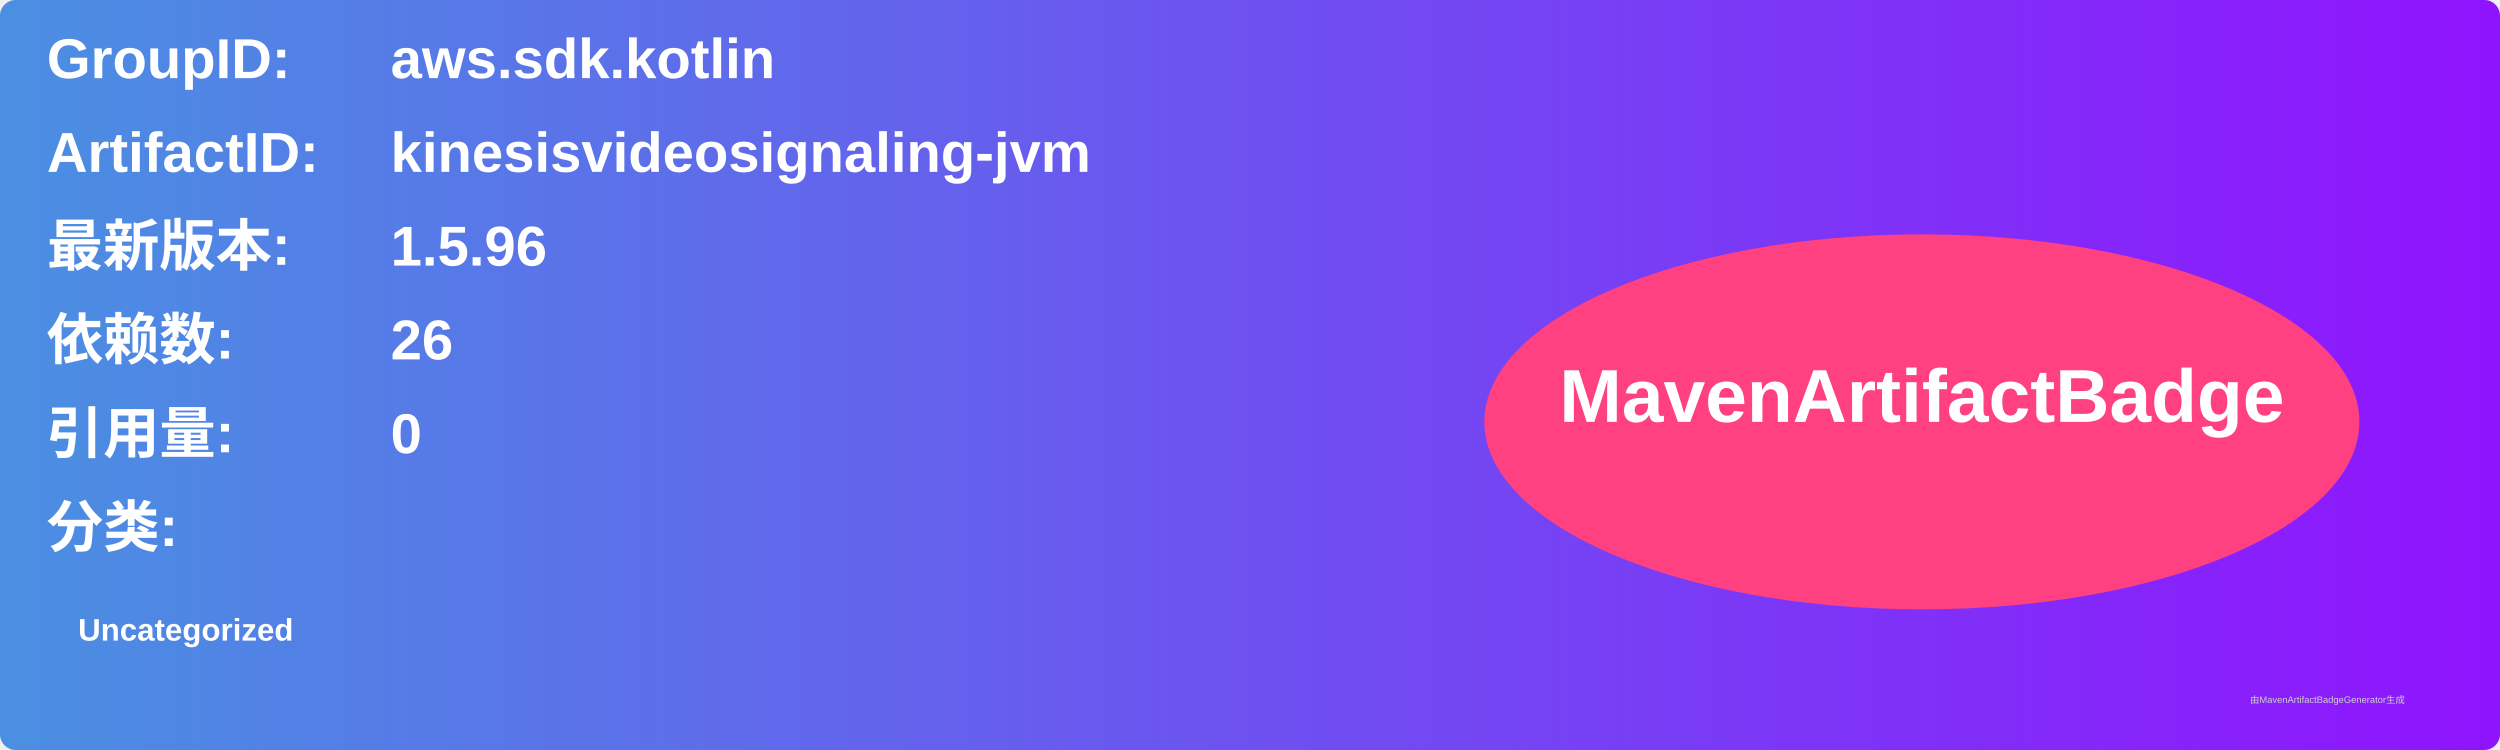
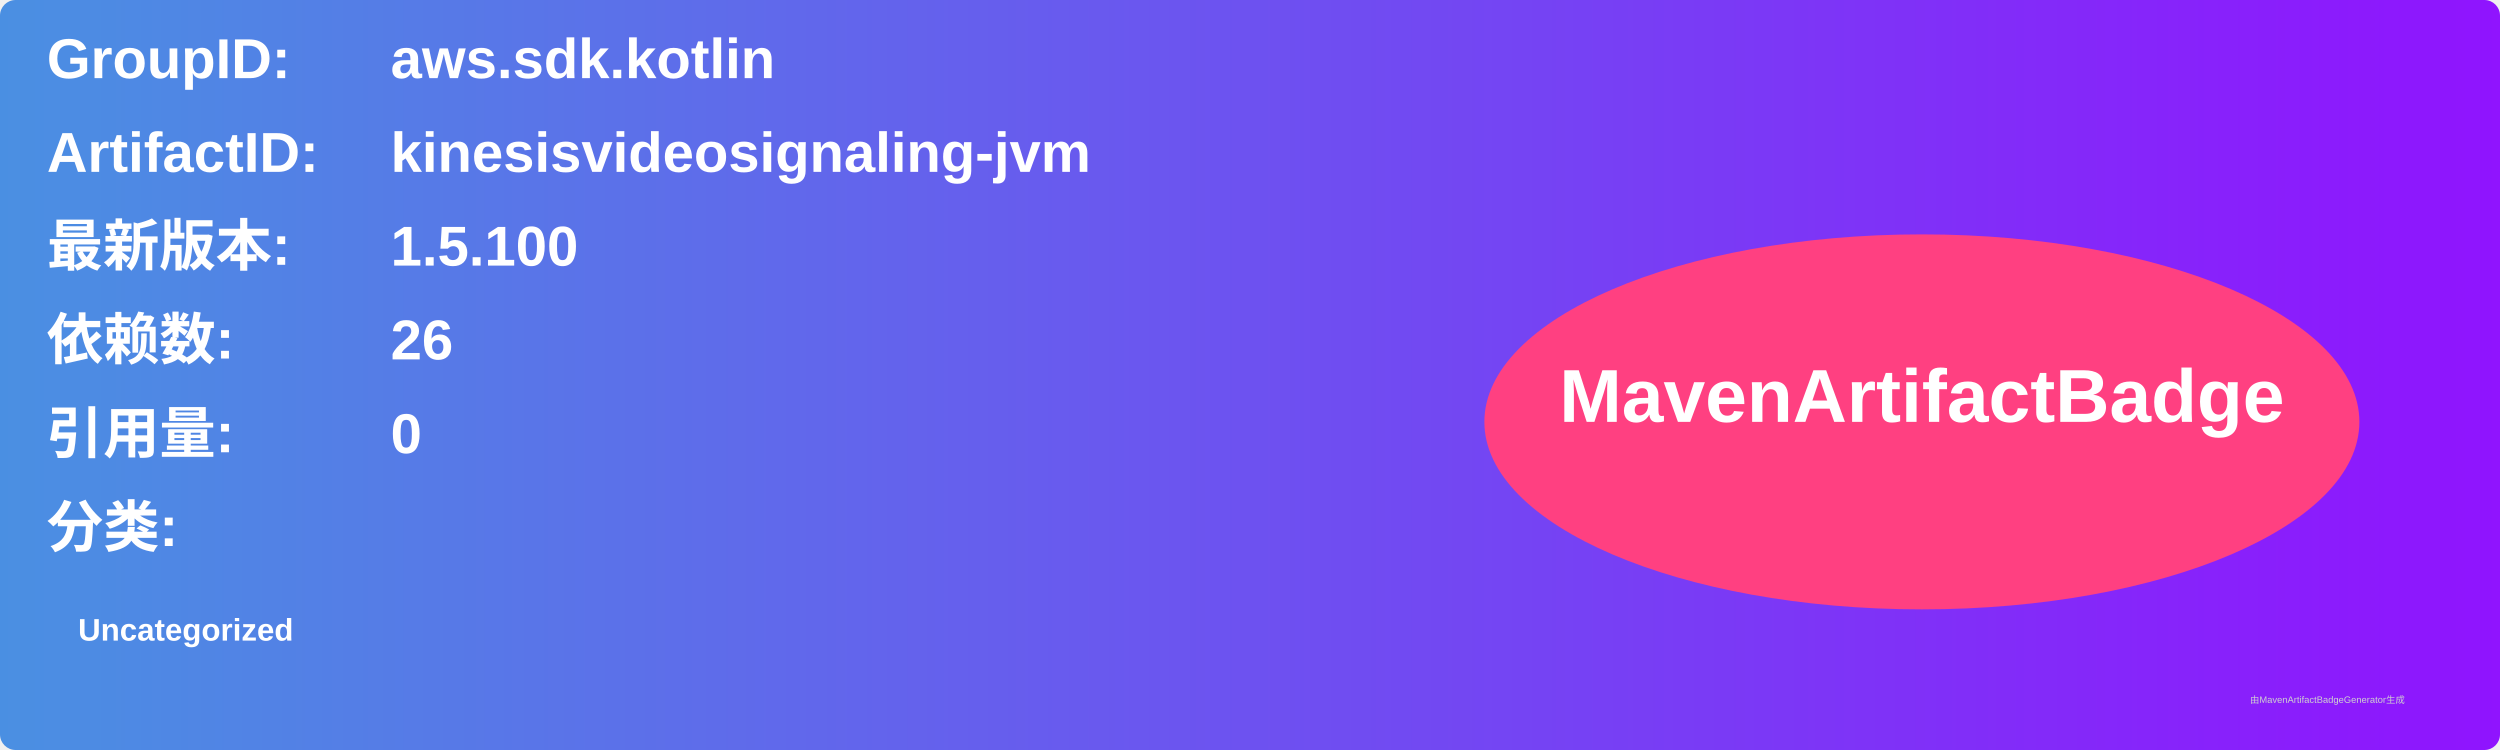
<svg xmlns="http://www.w3.org/2000/svg" width="800" height="240" viewBox="0 0 800 240">
  <linearGradient id="grad" x1="0%" y1="0%" x2="100%" y2="0%">
    <stop offset="0%" stop-color="#4a90e2" />
    <stop offset="100%" stop-color="#9013fe" />
  </linearGradient>
  <rect width="100%" height="100%" rx="5" ry="5" fill="url(#grad)" />
  <g transform="translate(15, 15)">
    <text x="0" y="10" font-family="Arial" font-size="18" fill="white" font-weight="bold" width="260">GroupID:</text>
    <text x="110" y="10" font-family="Arial" font-size="18" fill="white" font-weight="bold" width="460">aws.sdk.kotlin</text>
    <text x="0" y="40" font-family="Arial" font-size="18" fill="white" font-weight="bold" width="260">ArtifactID:</text>
    <text x="110" y="40" font-family="Arial" font-size="18" fill="white" font-weight="bold" width="460">kinesisvideosignaling-jvm</text>
    <text x="0" y="70" font-family="Arial" font-size="18" fill="white" font-weight="bold">最新版本:</text>
    <text x="110" y="70" font-family="Arial" font-size="18" fill="white" font-weight="bold">
-       <tspan font-weight="bold">1.5.96</tspan>
+       <tspan font-weight="bold">1.5.100</tspan>
    </text>
    <text x="0" y="100" font-family="Arial" font-size="18" fill="white" font-weight="bold">依赖数: </text>
    <text x="110" y="100" font-family="Arial" font-size="18" fill="white">
      <tspan font-weight="bold">26</tspan>
    </text>
    <text x="0" y="130" font-family="Arial" font-size="18" fill="white" font-weight="bold">引用量: </text>
    <text x="110" y="130" font-family="Arial" font-size="18" fill="white">
      <tspan font-weight="bold">0</tspan>
    </text>
    <text x="0" y="160" font-family="Arial" font-size="18" fill="white" font-weight="bold">分类:</text>
    <text x="10" y="190" font-family="Arial" font-size="10" fill="white">
      <tspan font-weight="bold">Uncategorized</tspan>
    </text>
    <ellipse cx="600" cy="120" rx="140" ry="60" fill="#ff4081" />
    <text x="600" y="120" text-anchor="middle" font-family="Arial" font-size="24" fill="white" font-weight="bold">MavenArtifactBadge</text>
  </g>
  <text x="720" y="225" font-family="Arial" font-size="3" fill="#d0d0d0">由MavenArtifactBadgeGenerator生成</text>
</svg>
